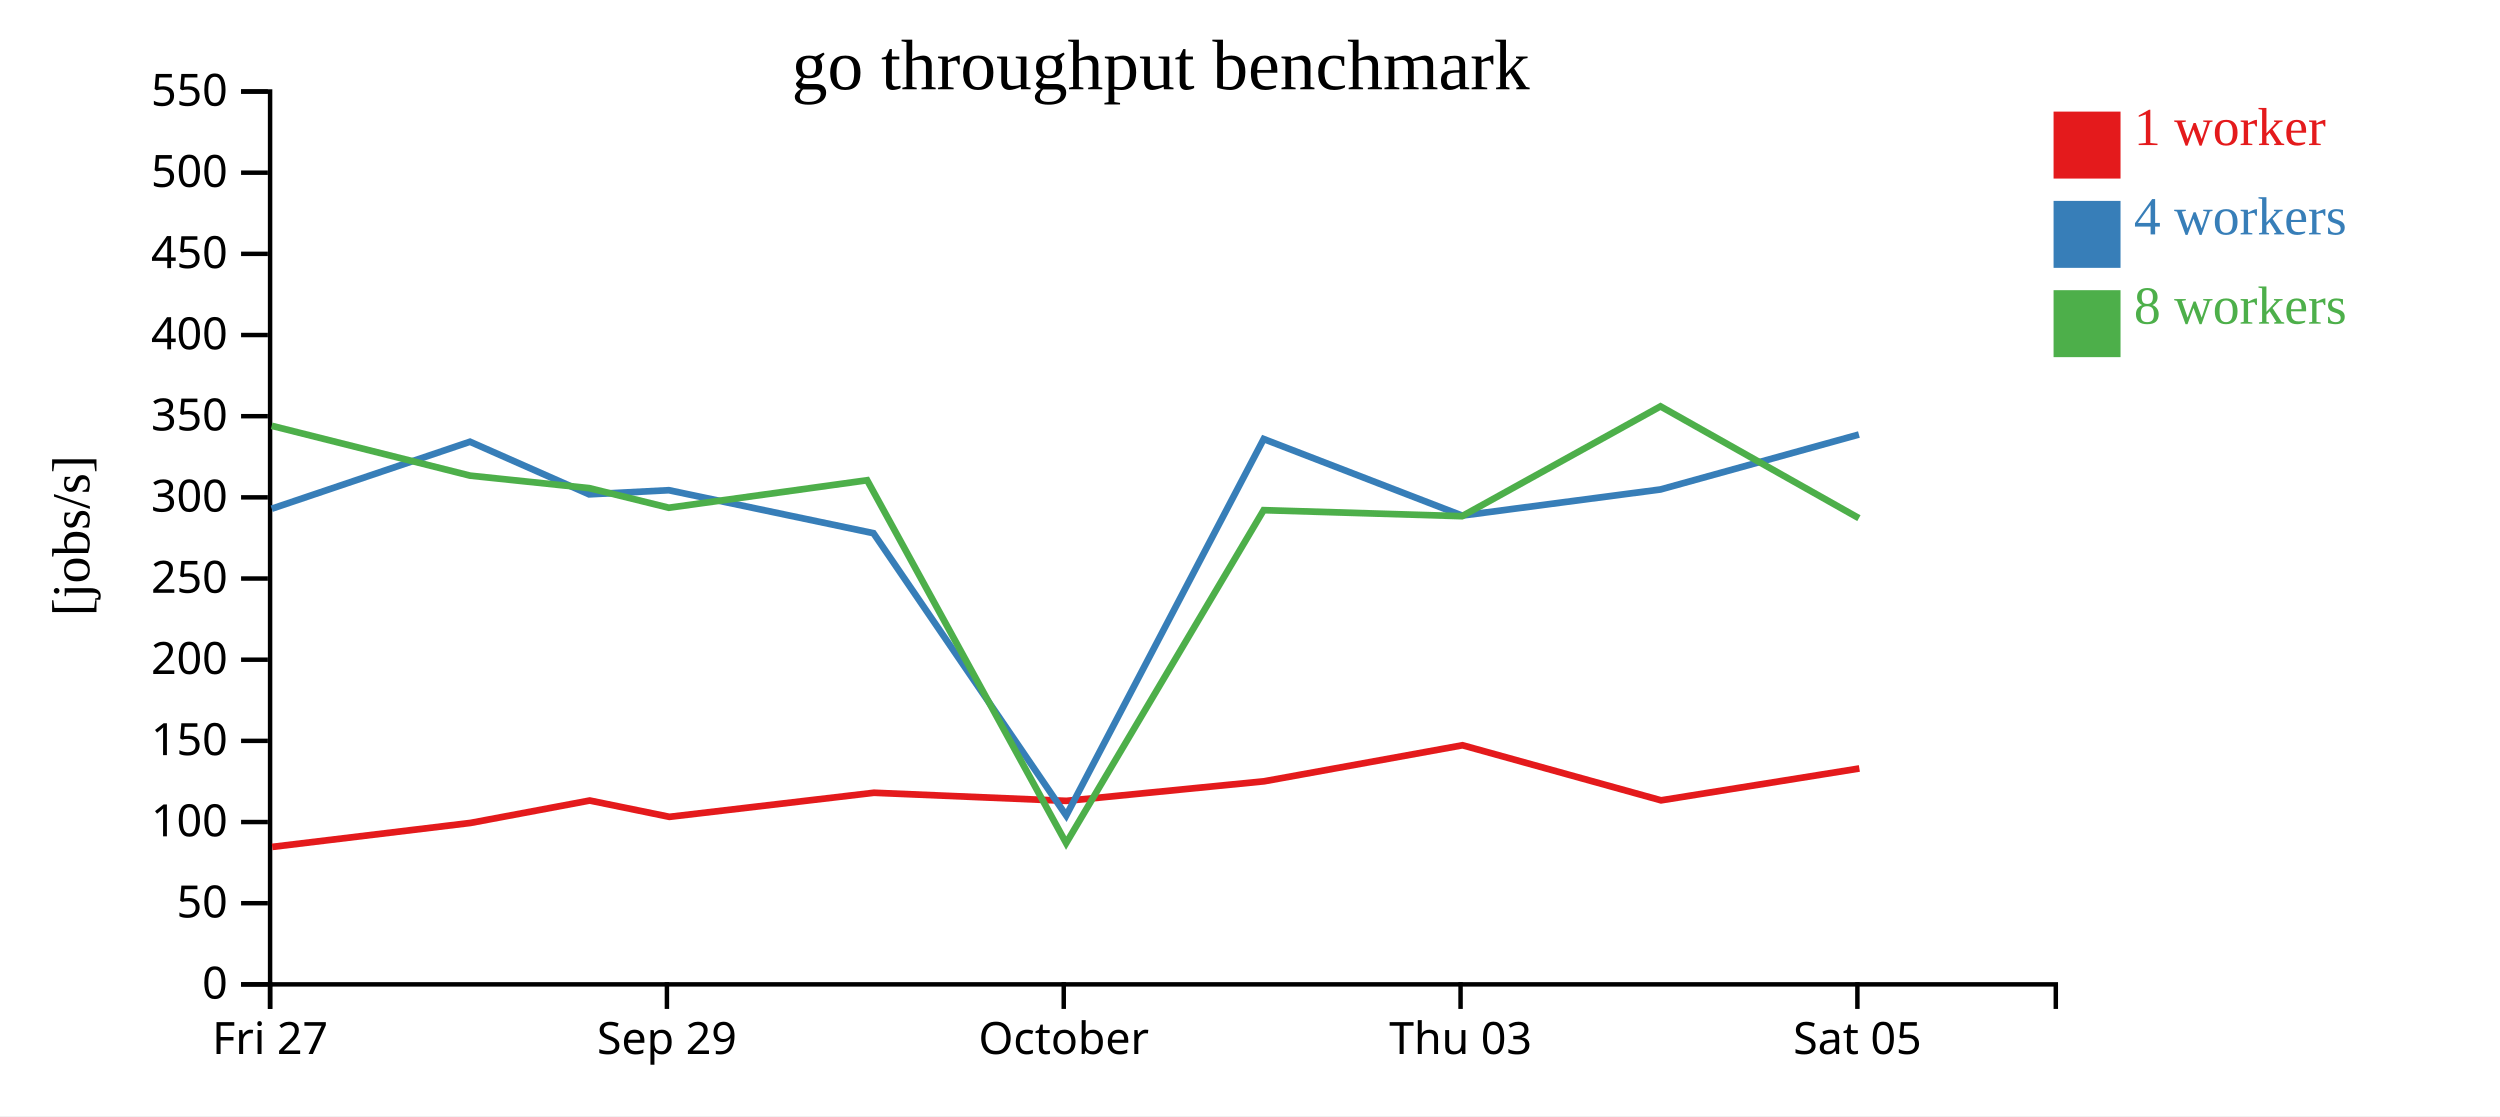
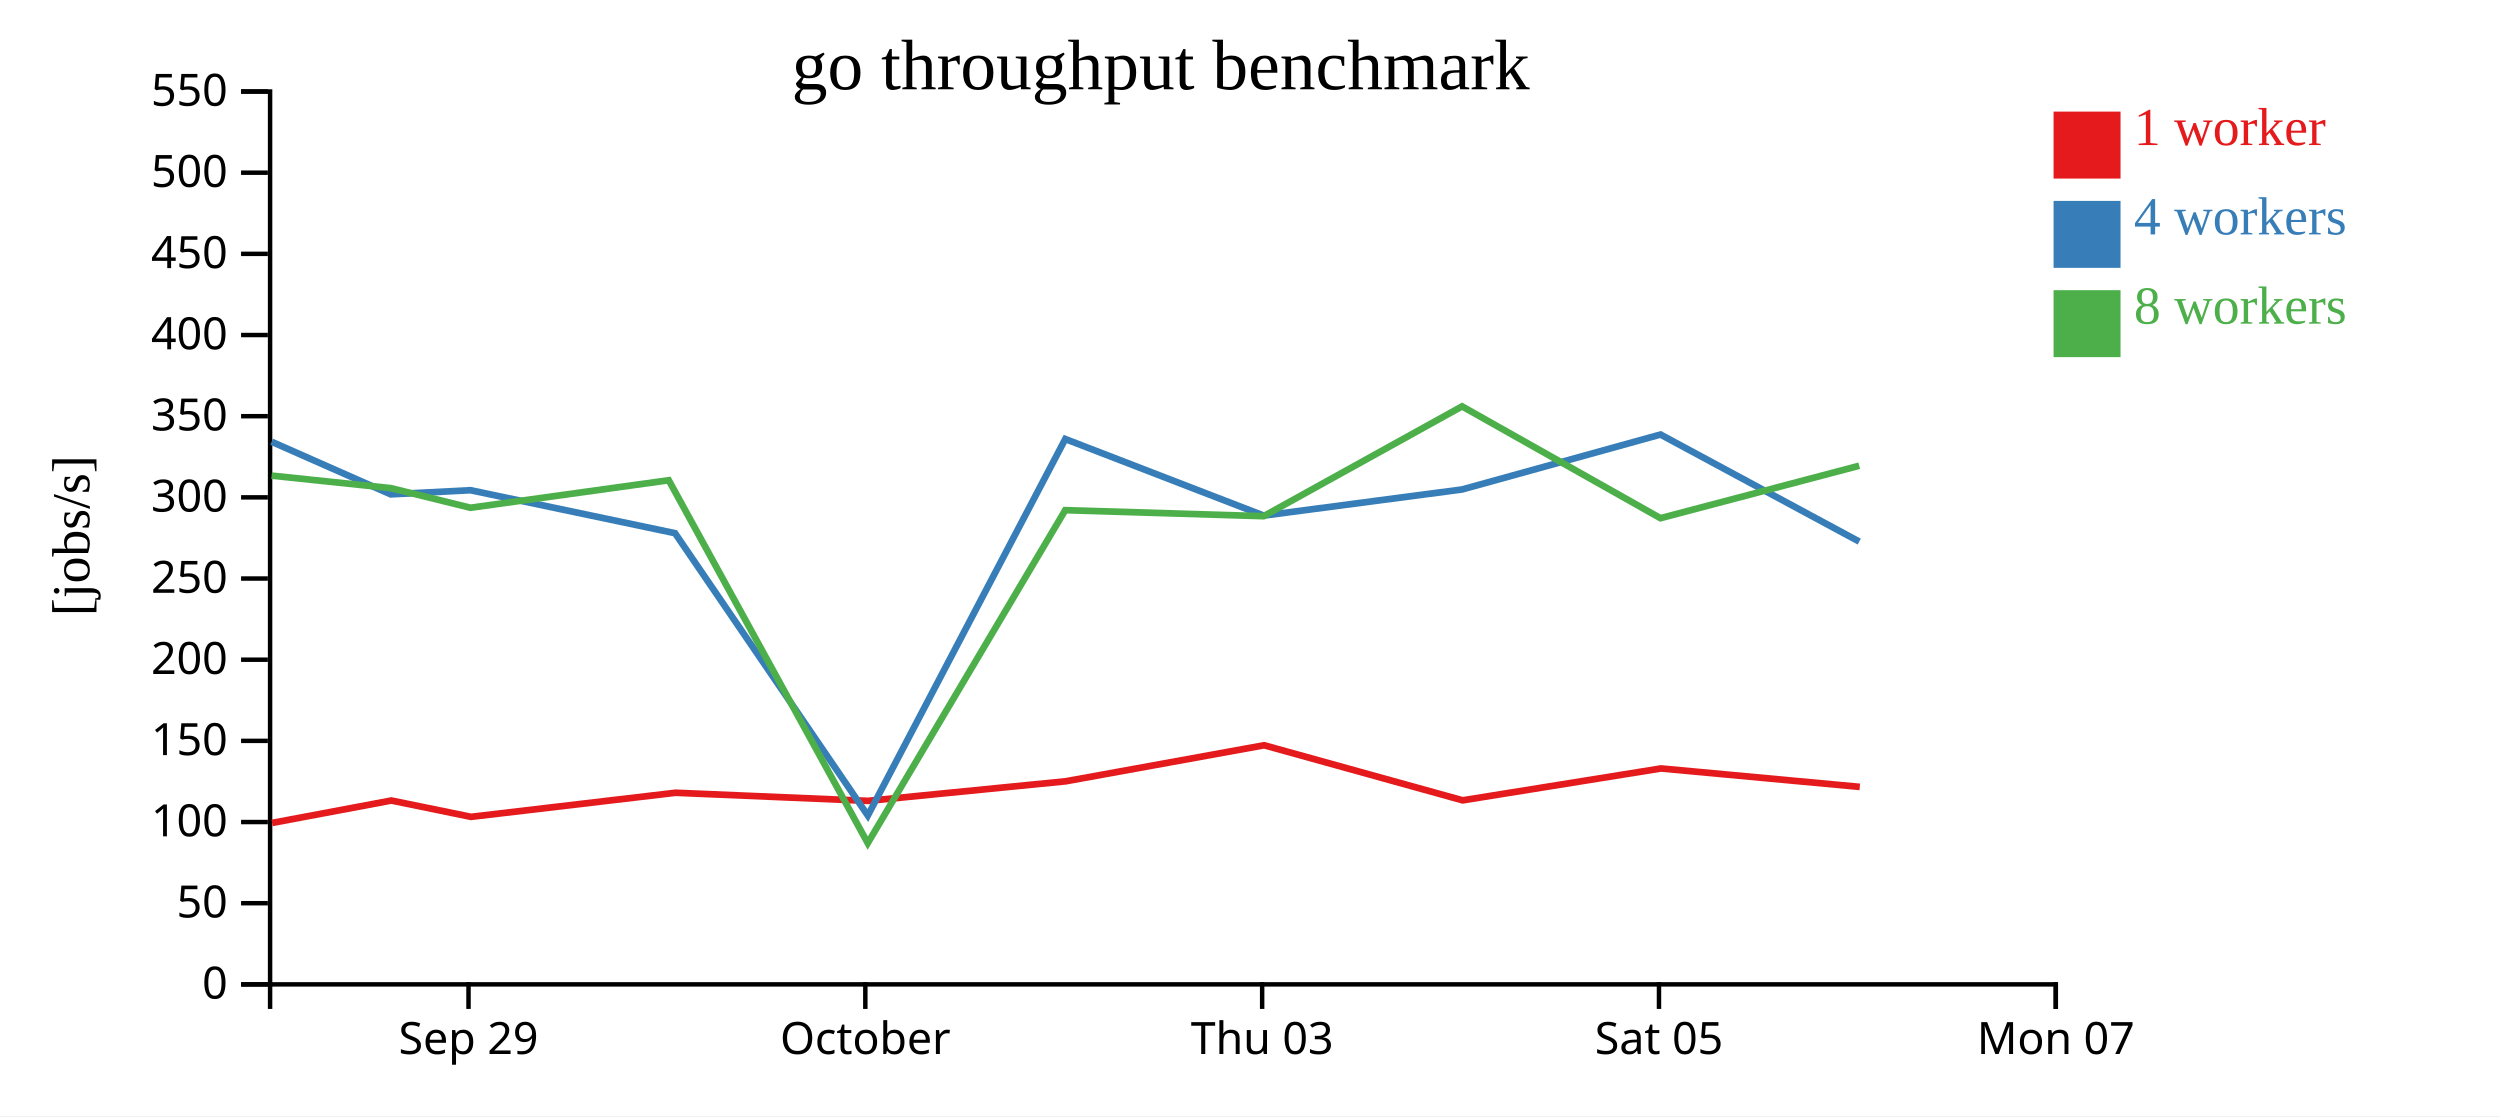
<svg xmlns="http://www.w3.org/2000/svg" width="560" height="250">
  <rect width="100%" height="100%" fill="white" />
  <g transform="translate(60,20)">
    <g transform="translate(0,200)" fill="none" font-size="10" font-family="sans-serif" text-anchor="middle">
      <path class="domain" stroke="currentColor" d="M0.5,6V0.5H400.5V6" />
-       <g class="tick" opacity="1" transform="translate(0.5,0)">
-         <line stroke="currentColor" y2="6" />
-         <text fill="currentColor" y="9" dy="0.71em">Fri 27</text>
-       </g>
-       <g class="tick" opacity="1" transform="translate(89.38889,0)">
+       <g class="tick" opacity="1" transform="translate(44.94444,0)">
        <line stroke="currentColor" y2="6" />
        <text fill="currentColor" y="9" dy="0.71em">Sep 29</text>
      </g>
-       <g class="tick" opacity="1" transform="translate(178.2778,0)">
+       <g class="tick" opacity="1" transform="translate(133.8333,0)">
        <line stroke="currentColor" y2="6" />
        <text fill="currentColor" y="9" dy="0.71em">October</text>
      </g>
-       <g class="tick" opacity="1" transform="translate(267.1667,0)">
+       <g class="tick" opacity="1" transform="translate(222.7222,0)">
        <line stroke="currentColor" y2="6" />
        <text fill="currentColor" y="9" dy="0.71em">Thu 03</text>
      </g>
-       <g class="tick" opacity="1" transform="translate(356.0556,0)">
+       <g class="tick" opacity="1" transform="translate(311.6111,0)">
        <line stroke="currentColor" y2="6" />
        <text fill="currentColor" y="9" dy="0.71em">Sat 05</text>
+       </g>
+       <g class="tick" opacity="1" transform="translate(400.5,0)">
+         <line stroke="currentColor" y2="6" />
+         <text fill="currentColor" y="9" dy="0.71em">Mon 07</text>
      </g>
    </g>
    <g fill="none" font-size="10" font-family="sans-serif" text-anchor="end">
      <path class="domain" stroke="currentColor" d="M-6,200.5H0.5V0.5H-6" />
      <g class="tick" opacity="1" transform="translate(0,200.5)">
        <line stroke="currentColor" x2="-6" />
        <text fill="currentColor" x="-9" dy="0.32em">0</text>
      </g>
      <g class="tick" opacity="1" transform="translate(0,182.3182)">
        <line stroke="currentColor" x2="-6" />
        <text fill="currentColor" x="-9" dy="0.32em">50</text>
      </g>
      <g class="tick" opacity="1" transform="translate(0,164.1364)">
        <line stroke="currentColor" x2="-6" />
        <text fill="currentColor" x="-9" dy="0.32em">100</text>
      </g>
      <g class="tick" opacity="1" transform="translate(0,145.9545)">
        <line stroke="currentColor" x2="-6" />
        <text fill="currentColor" x="-9" dy="0.32em">150</text>
      </g>
      <g class="tick" opacity="1" transform="translate(0,127.7727)">
        <line stroke="currentColor" x2="-6" />
        <text fill="currentColor" x="-9" dy="0.32em">200</text>
      </g>
      <g class="tick" opacity="1" transform="translate(0,109.5909)">
        <line stroke="currentColor" x2="-6" />
        <text fill="currentColor" x="-9" dy="0.32em">250</text>
      </g>
      <g class="tick" opacity="1" transform="translate(0,91.40909)">
        <line stroke="currentColor" x2="-6" />
        <text fill="currentColor" x="-9" dy="0.32em">300</text>
      </g>
      <g class="tick" opacity="1" transform="translate(0,73.22727)">
        <line stroke="currentColor" x2="-6" />
        <text fill="currentColor" x="-9" dy="0.32em">350</text>
      </g>
      <g class="tick" opacity="1" transform="translate(0,55.04545)">
        <line stroke="currentColor" x2="-6" />
        <text fill="currentColor" x="-9" dy="0.32em">400</text>
      </g>
      <g class="tick" opacity="1" transform="translate(0,36.86364)">
        <line stroke="currentColor" x2="-6" />
        <text fill="currentColor" x="-9" dy="0.32em">450</text>
      </g>
      <g class="tick" opacity="1" transform="translate(0,18.68182)">
        <line stroke="currentColor" x2="-6" />
        <text fill="currentColor" x="-9" dy="0.32em">500</text>
      </g>
      <g class="tick" opacity="1" transform="translate(0,0.5)">
        <line stroke="currentColor" x2="-6" />
        <text fill="currentColor" x="-9" dy="0.32em">550</text>
      </g>
    </g>
    <text text-anchor="middle" style="font-size: 12px" transform="rotate(-90)" y="-40" x="-100">[jobs/s]</text>
    <text text-anchor="middle" style="font-size: 16px" y="0" x="200">go throughput benchmark</text>
-     <path class="line" fill="none" stroke="#e41a1c" stroke-width="1.5" d="M0.971,169.707L45.392,164.335L72.096,159.318L89.942,162.974L135.779,157.576L178.878,159.395L223.172,155.007L267.599,146.938L312.076,159.275L356.501,152.134" />
-     <path class="line" fill="none" stroke="#377eb8" stroke-width="1.5" d="M0.865,93.953L45.281,78.949L71.97,90.734L89.821,89.807L135.653,99.437L178.835,162.679L223.066,78.342L267.511,95.492L311.956,89.64L356.398,77.336" />
-     <path class="line" fill="none" stroke="#4daf4a" stroke-width="1.5" d="M0.857,75.382L45.287,86.541L71.966,89.338L89.823,93.736L134.244,87.576L178.819,168.859L223.055,94.276L267.494,95.627L311.948,71.028L356.395,96.074" />
+     <path class="line" fill="none" stroke="#e41a1c" stroke-width="1.5" d="M0.947,164.335L27.651,159.318L45.498,162.974L91.335,157.576L134.433,159.395L178.728,155.007L223.155,146.938L267.632,159.275L312.056,152.134L356.596,156.265" />
+     <path class="line" fill="none" stroke="#377eb8" stroke-width="1.5" d="M0.837,78.949L27.526,90.734L45.377,89.807L91.208,99.437L134.39,162.679L178.622,78.342L223.066,95.492L267.511,89.64L311.954,77.336L356.471,101.32" />
+     <path class="line" fill="none" stroke="#4daf4a" stroke-width="1.5" d="M0.842,86.541L27.522,89.338L45.378,93.736L89.8,87.576L134.374,168.859L178.611,94.276L223.05,95.627L267.504,71.028L311.95,96.074L356.474,84.321" />
    <rect class="dot" x="400" y="5" width="15" height="15" style="fill: #e41a1c;" />
    <rect class="dot" x="400" y="25" width="15" height="15" style="fill: #377eb8;" />
    <rect class="dot" x="400" y="45" width="15" height="15" style="fill: #4daf4a;" />
    <text class="label" x="418" y="12.5" style="fill: #e41a1c; alignment-baseline: middle;" text-anchor="left">1 worker</text>
    <text class="label" x="418" y="32.5" style="fill: #377eb8; alignment-baseline: middle;" text-anchor="left">4 workers</text>
    <text class="label" x="418" y="52.5" style="fill: #4daf4a; alignment-baseline: middle;" text-anchor="left">8 workers</text>
  </g>
</svg>
